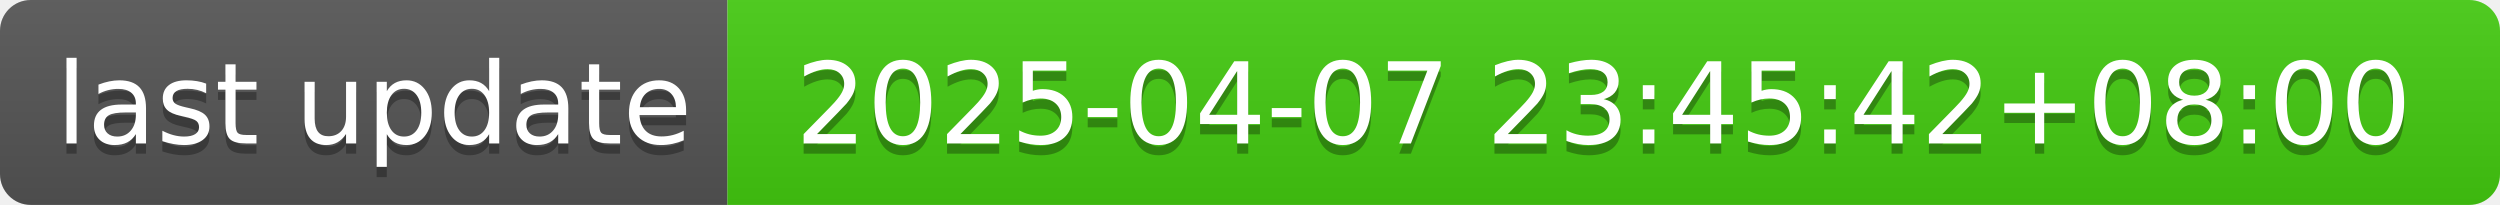
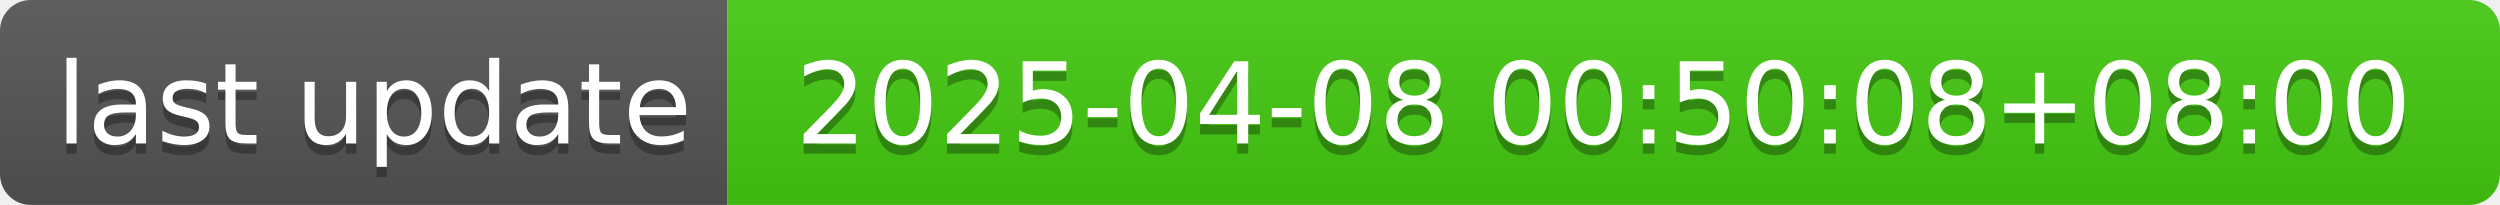
- <svg xmlns="http://www.w3.org/2000/svg" width="244" height="20" role="img" aria-label="last update: 2025-04-07 23:45:42+08:00">
+ <svg xmlns="http://www.w3.org/2000/svg" width="244" height="20" role="img" aria-label="last update: 2025-04-08 00:50:08+08:00">
  <linearGradient id="s" x2="0" y2="100%">
    <stop offset="0" stop-color="#bbb" stop-opacity=".1" />
    <stop offset="1" stop-opacity=".1" />
  </linearGradient>
  <clipPath id="r">
    <rect width="244" height="20" rx="3" fill="#fff" />
  </clipPath>
  <g clip-path="url(#r)">
    <rect width="71" height="20" fill="#555" />
    <rect x="71" width="173" height="20" fill="#4c1" />
    <rect width="244" height="20" fill="url(#s)" />
  </g>
  <g fill="#fff" text-anchor="middle" font-family="Verdana,Geneva,DejaVu Sans,sans-serif" text-rendering="geometricPrecision" font-size="110">
    <text aria-hidden="true" x="365" y="150" fill="#010101" fill-opacity=".3" transform="scale(.1)" textLength="610">last update</text>
    <text x="365" y="140" transform="scale(.1)" fill="#fff" textLength="610">last update</text>
-     <text aria-hidden="true" x="1565" y="150" fill="#010101" fill-opacity=".3" transform="scale(.1)" textLength="1630">2025-04-07 23:45:42+08:00</text>
-     <text x="1565" y="140" transform="scale(.1)" fill="#fff" textLength="1630">2025-04-07 23:45:42+08:00</text>
+     <text aria-hidden="true" x="1565" y="150" fill="#010101" fill-opacity=".3" transform="scale(.1)" textLength="1630">2025-04-08 00:50:08+08:00</text>
+     <text x="1565" y="140" transform="scale(.1)" fill="#fff" textLength="1630">2025-04-08 00:50:08+08:00</text>
  </g>
</svg>
